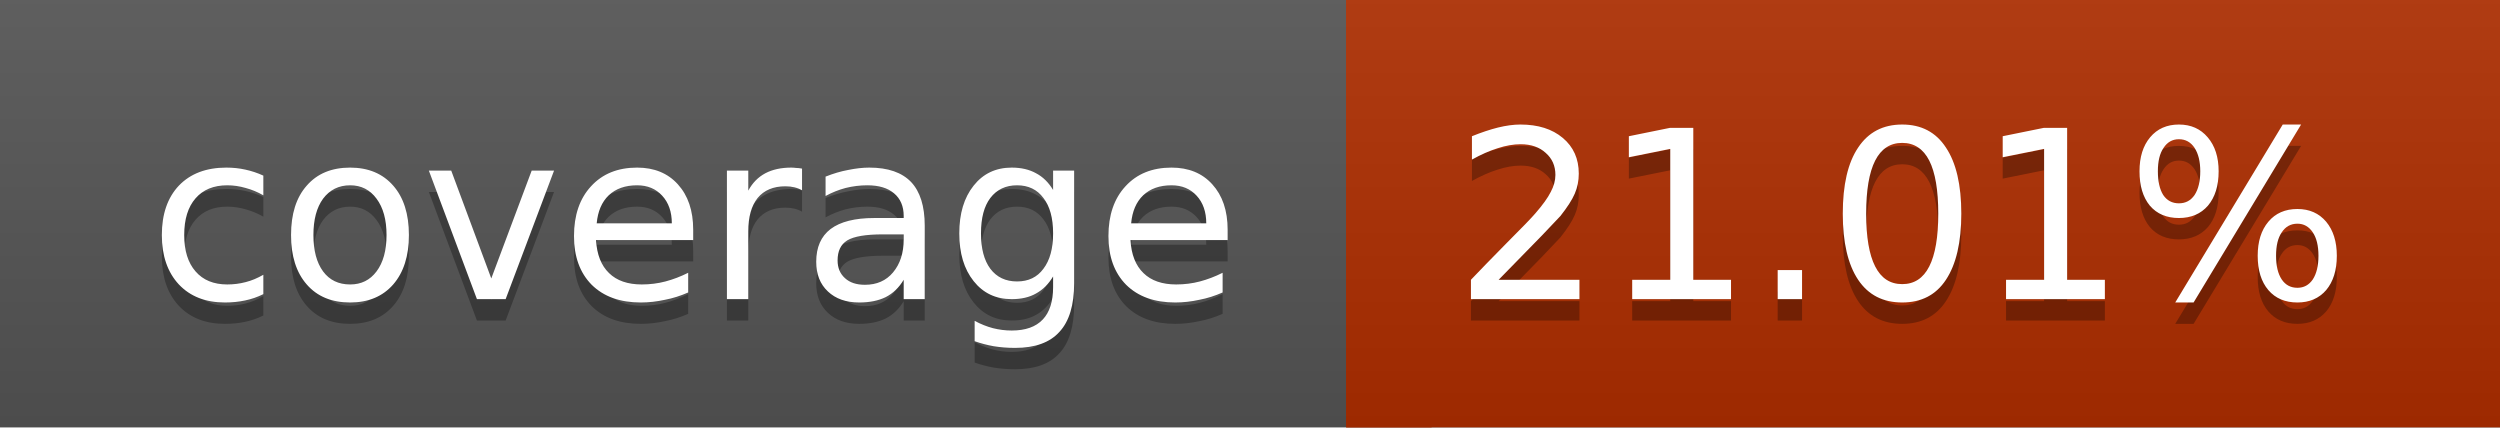
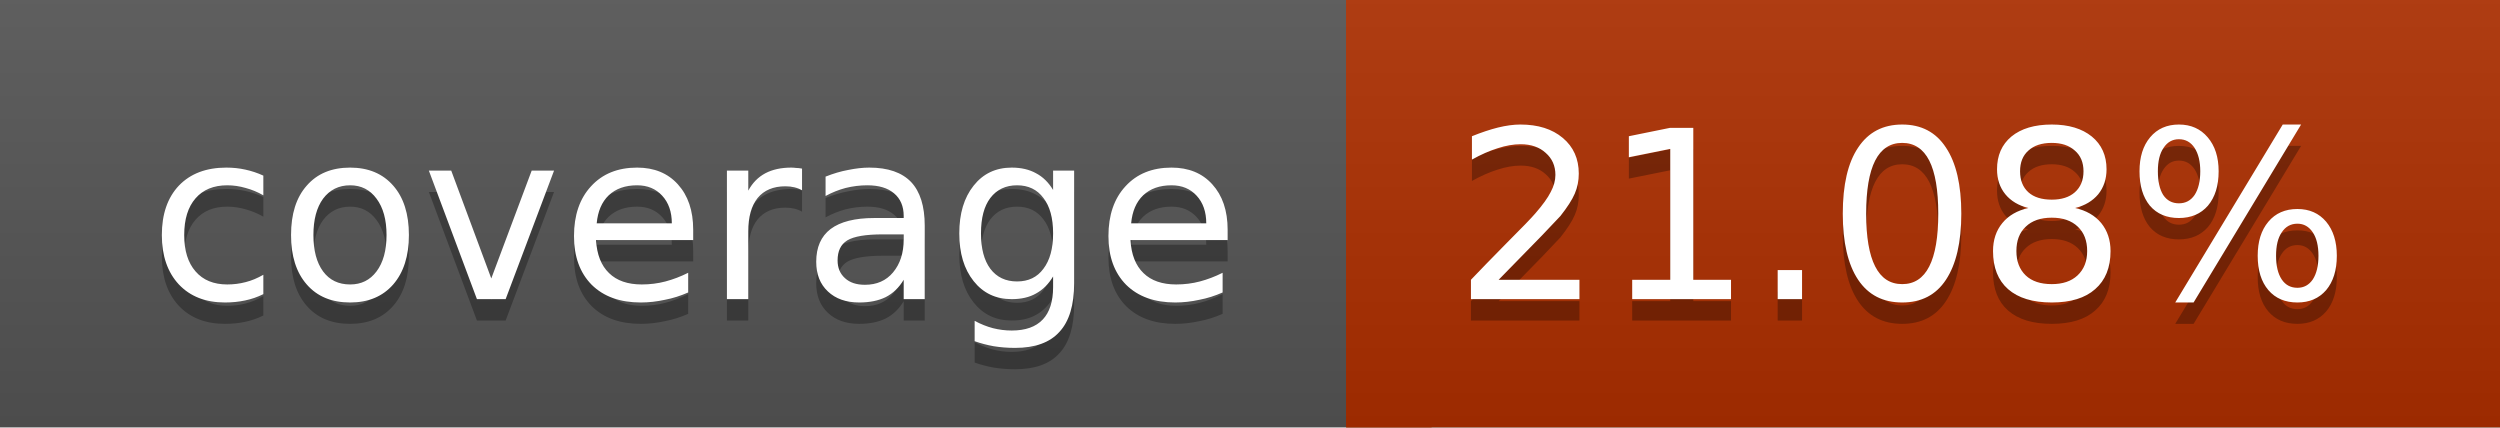
<svg xmlns="http://www.w3.org/2000/svg" width="117" height="20">
  <linearGradient id="a" x2="0" y2="100%">
    <stop offset="0" stop-color="#bbb" stop-opacity=".1" />
    <stop offset="1" stop-opacity=".1" />
  </linearGradient>
  <rect rx="0" width="117" height="20" fill="#555" />
-   <rect rx="0" x="63" width="54" height="20" fill="#af2e00" />
-   <path fill="#af2e00" d="M63 0h4v20h-4z" />
+   <rect rx="0" x="63" width="54" height="20" fill="#ae2f00" />
+   <path fill="#ae2f00" d="M63 0h4v20h-4z" />
  <rect rx="0" width="117" height="20" fill="url(#a)" />
  <g fill="#fff" text-anchor="middle" font-family="DejaVu Sans,Verdana,Geneva,sans-serif" font-size="11">
    <text x="32.5" y="15" fill="#010101" fill-opacity=".3">coverage</text>
    <text x="32.5" y="14">coverage</text>
-     <text x="89" y="15" fill="#010101" fill-opacity=".3">21.01%</text>
-     <text x="89" y="14">21.01%</text>
+     <text x="89" y="15" fill="#010101" fill-opacity=".3">21.08%</text>
+     <text x="89" y="14">21.08%</text>
  </g>
</svg>
